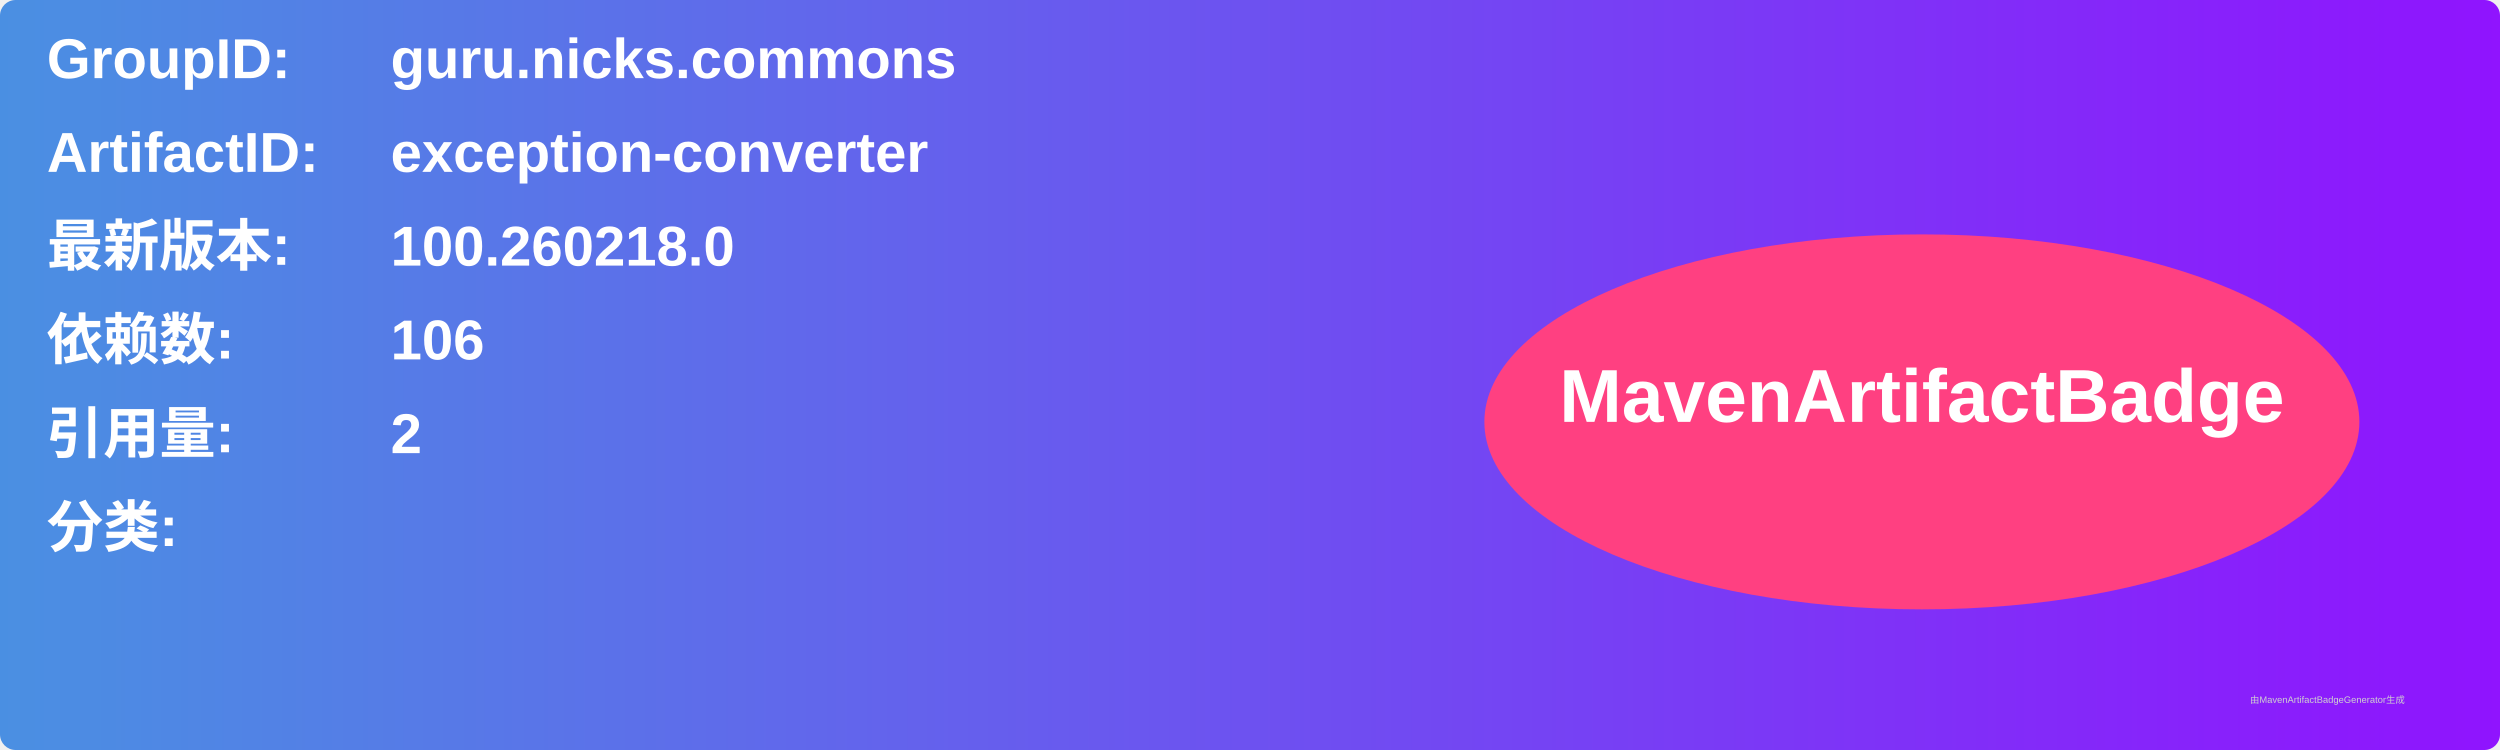
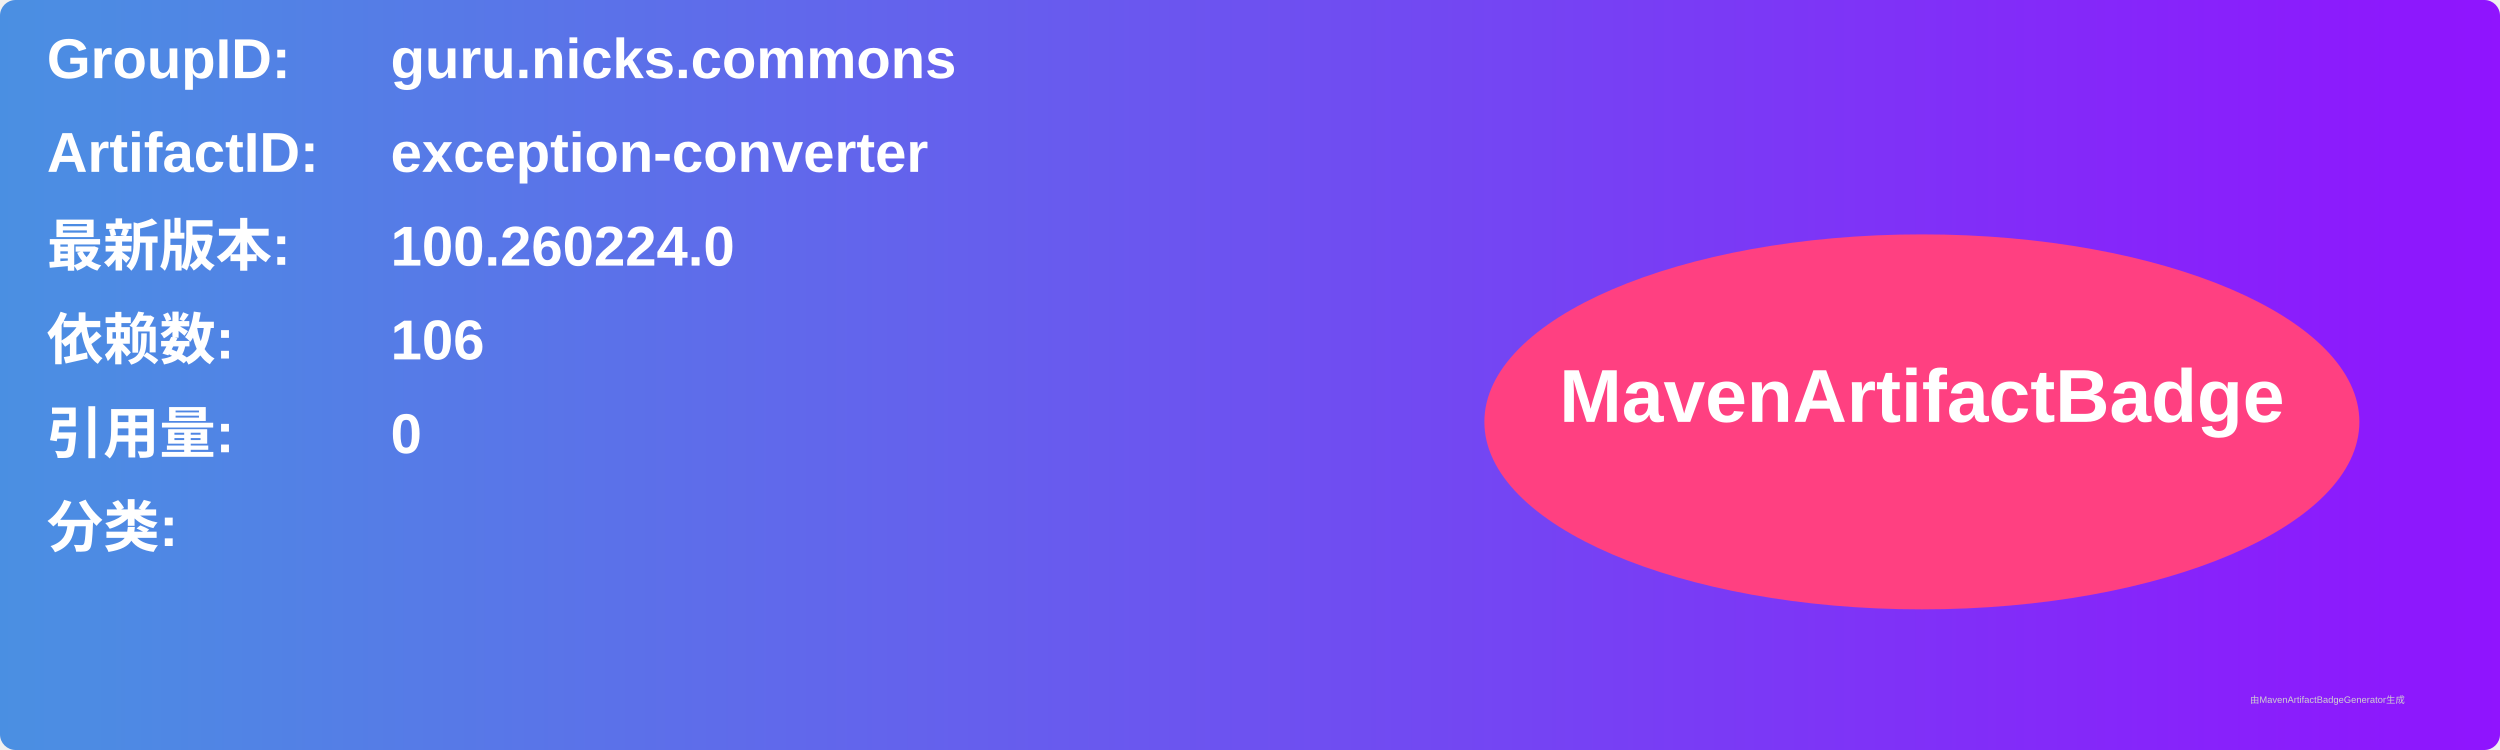
<svg xmlns="http://www.w3.org/2000/svg" width="800" height="240" viewBox="0 0 800 240">
  <linearGradient id="grad" x1="0%" y1="0%" x2="100%" y2="0%">
    <stop offset="0%" stop-color="#4a90e2" />
    <stop offset="100%" stop-color="#9013fe" />
  </linearGradient>
  <rect width="100%" height="100%" rx="5" ry="5" fill="url(#grad)" />
  <g transform="translate(15, 15)">
    <text x="0" y="10" font-family="Arial" font-size="18" fill="white" font-weight="bold" width="260">GroupID:</text>
    <text x="110" y="10" font-family="Arial" font-size="18" fill="white" font-weight="bold" width="460">guru.nicks.commons</text>
    <text x="0" y="40" font-family="Arial" font-size="18" fill="white" font-weight="bold" width="260">ArtifactID:</text>
    <text x="110" y="40" font-family="Arial" font-size="18" fill="white" font-weight="bold" width="460">exception-converter</text>
    <text x="0" y="70" font-family="Arial" font-size="18" fill="white" font-weight="bold">最新版本:</text>
    <text x="110" y="70" font-family="Arial" font-size="18" fill="white" font-weight="bold">
-       <tspan font-weight="bold">100.260218.0</tspan>
+       <tspan font-weight="bold">100.260224.0</tspan>
    </text>
    <text x="0" y="100" font-family="Arial" font-size="18" fill="white" font-weight="bold">依赖数: </text>
    <text x="110" y="100" font-family="Arial" font-size="18" fill="white">
      <tspan font-weight="bold">106</tspan>
    </text>
    <text x="0" y="130" font-family="Arial" font-size="18" fill="white" font-weight="bold">引用量: </text>
    <text x="110" y="130" font-family="Arial" font-size="18" fill="white">
-       <tspan font-weight="bold">2</tspan>
+       <tspan font-weight="bold">0</tspan>
    </text>
    <text x="0" y="160" font-family="Arial" font-size="18" fill="white" font-weight="bold">分类:</text>
    <text x="10" y="190" font-family="Arial" font-size="10" fill="white">
      <tspan font-weight="bold" />
    </text>
    <ellipse cx="600" cy="120" rx="140" ry="60" fill="#ff4081" />
    <text x="600" y="120" text-anchor="middle" font-family="Arial" font-size="24" fill="white" font-weight="bold">MavenArtifactBadge</text>
  </g>
  <text x="720" y="225" font-family="Arial" font-size="3" fill="#d0d0d0">由MavenArtifactBadgeGenerator生成</text>
</svg>
